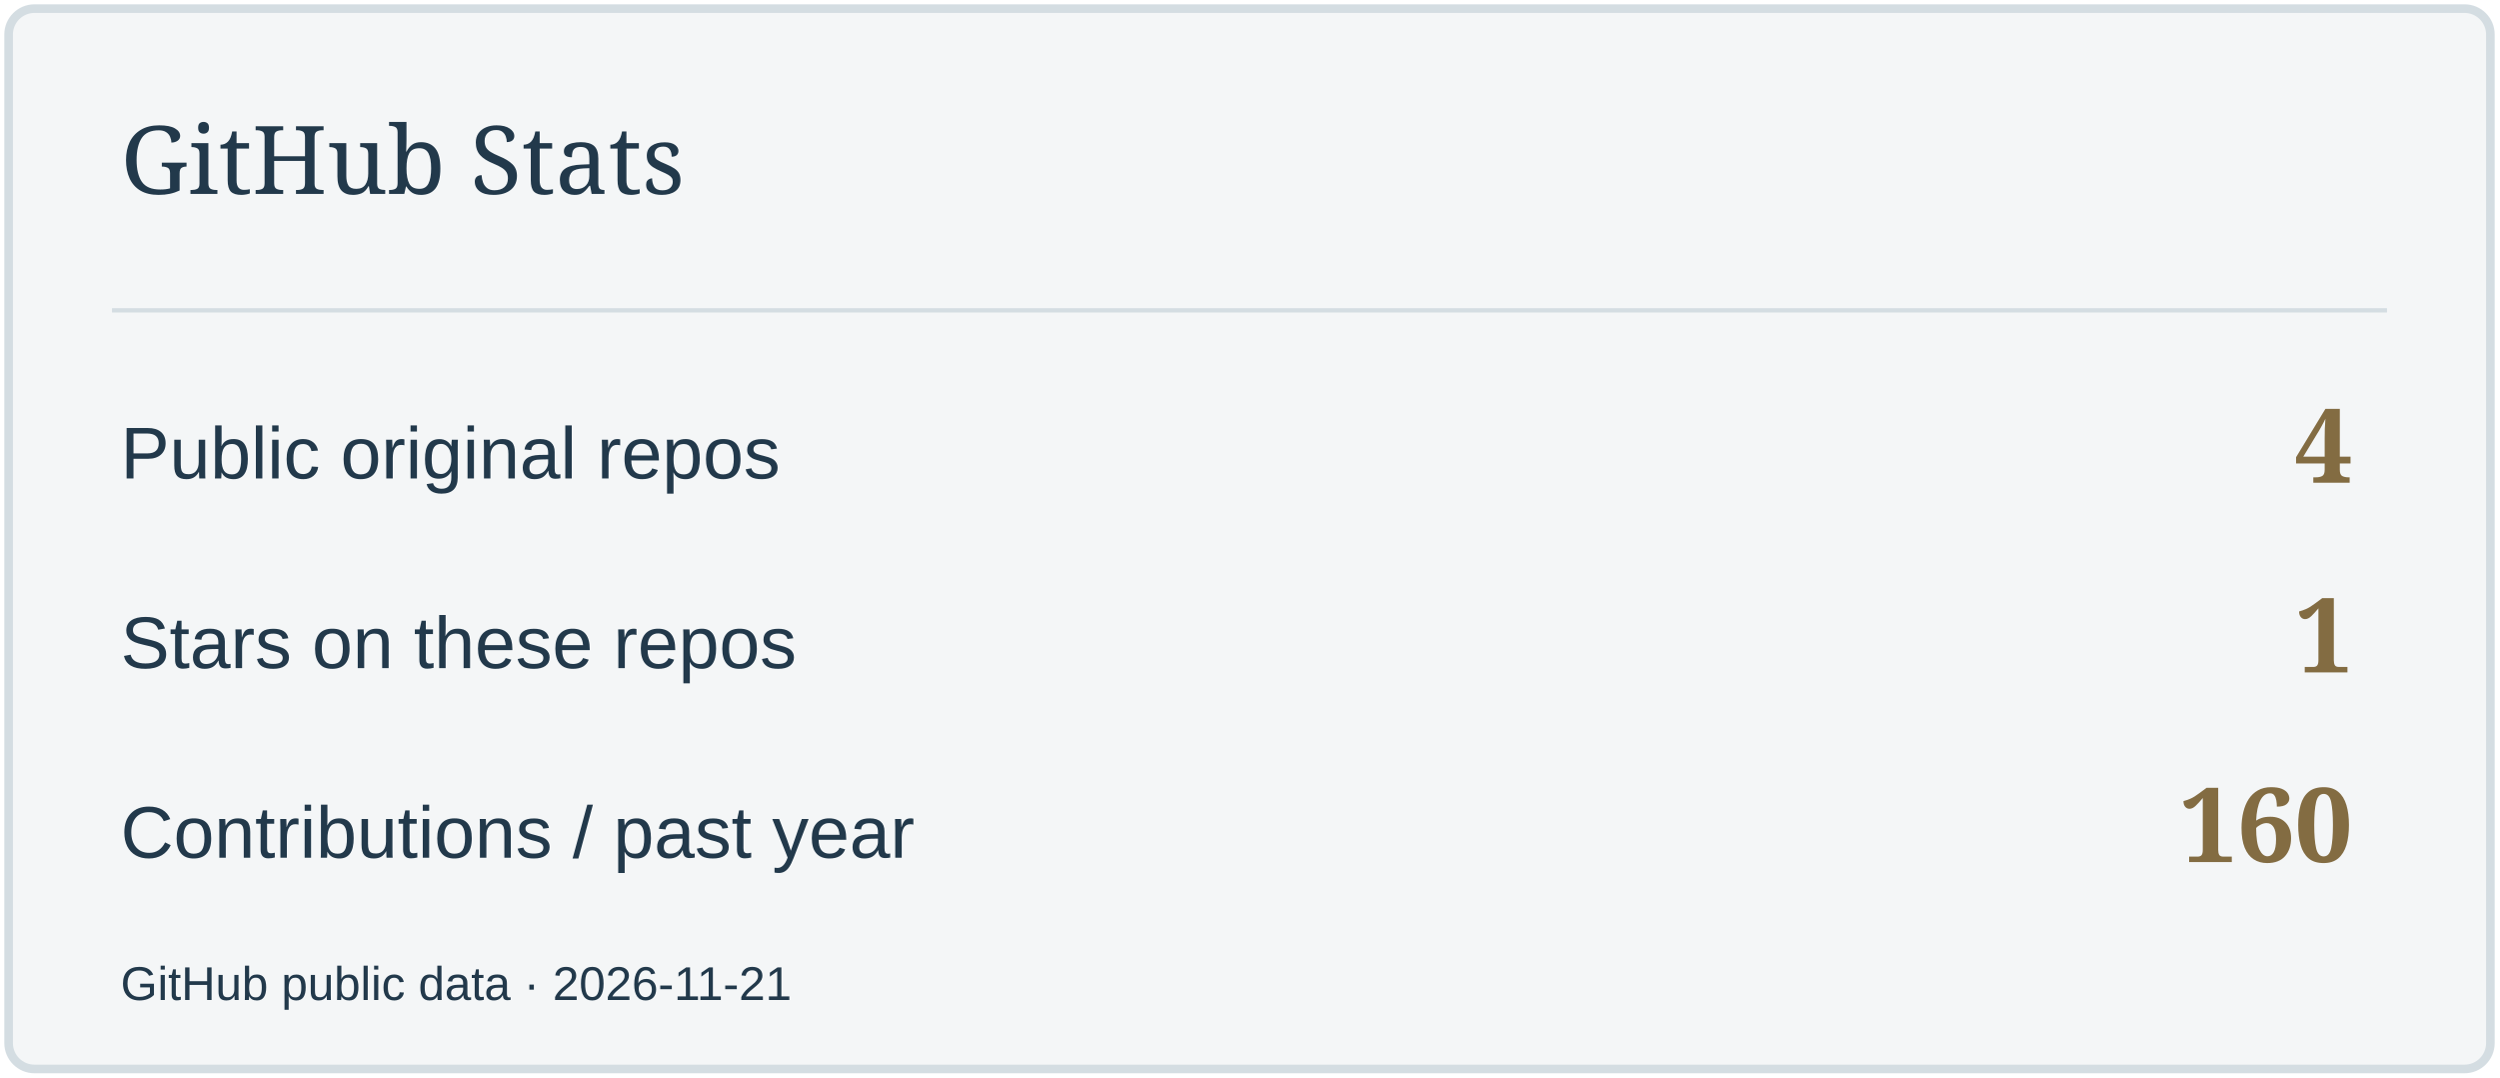
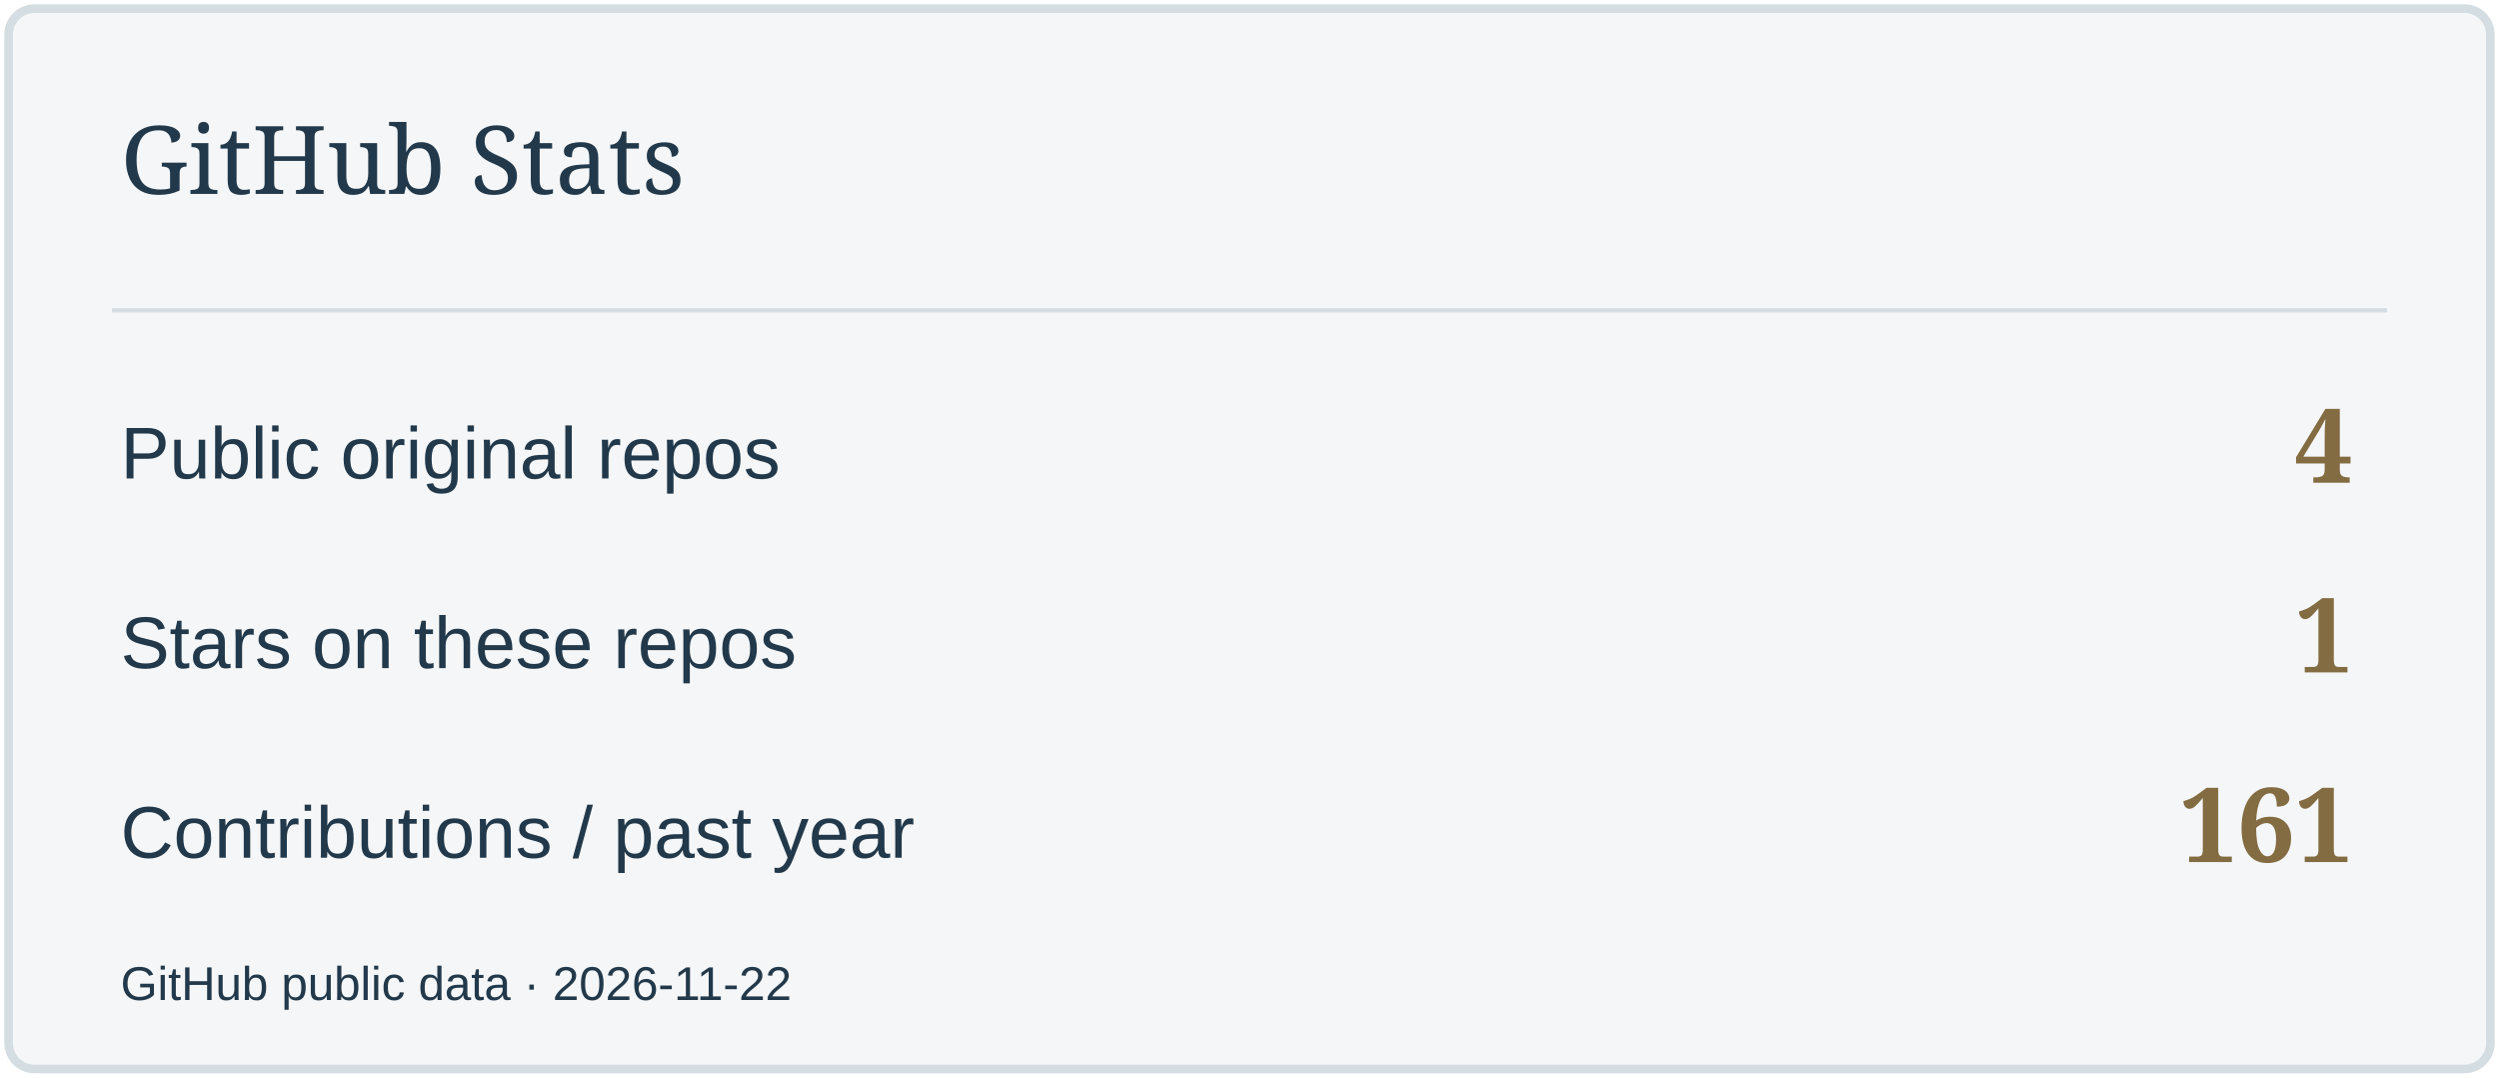
<svg xmlns="http://www.w3.org/2000/svg" width="580" height="250" viewBox="0 0 580 250" role="img" aria-label="GitHub Stats">
  <rect x="2" y="2" width="576" height="246" rx="6" fill="#F4F6F7" stroke="#D4DDE2" stroke-width="2" />
  <path d="M26 72H554" stroke="#D4DDE2" />
  <text x="28" y="45" font-size="22" fill="#22394B" font-family="Georgia,serif">GitHub Stats</text>
  <text x="28" y="111" font-size="17" fill="#22394B" font-family="Arial,sans-serif">Public original repos</text>
  <text x="546" y="112" font-size="24" fill="#836C42" font-family="Georgia,serif" text-anchor="end" font-weight="700">4</text>
  <text x="28" y="155" font-size="17" fill="#22394B" font-family="Arial,sans-serif">Stars on these repos</text>
  <text x="546" y="156" font-size="24" fill="#836C42" font-family="Georgia,serif" text-anchor="end" font-weight="700">1</text>
  <text x="28" y="199" font-size="17" fill="#22394B" font-family="Arial,sans-serif">Contributions / past year</text>
-   <text x="546" y="200" font-size="24" fill="#836C42" font-family="Georgia,serif" text-anchor="end" font-weight="700">160</text>
-   <text x="28" y="232" font-size="11" fill="#22394B" font-family="Arial,sans-serif">GitHub public data · 2026-11-21</text>
+   <text x="546" y="200" font-size="24" fill="#836C42" font-family="Georgia,serif" text-anchor="end" font-weight="700">161</text>
+   <text x="28" y="232" font-size="11" fill="#22394B" font-family="Arial,sans-serif">GitHub public data · 2026-11-22</text>
</svg>
